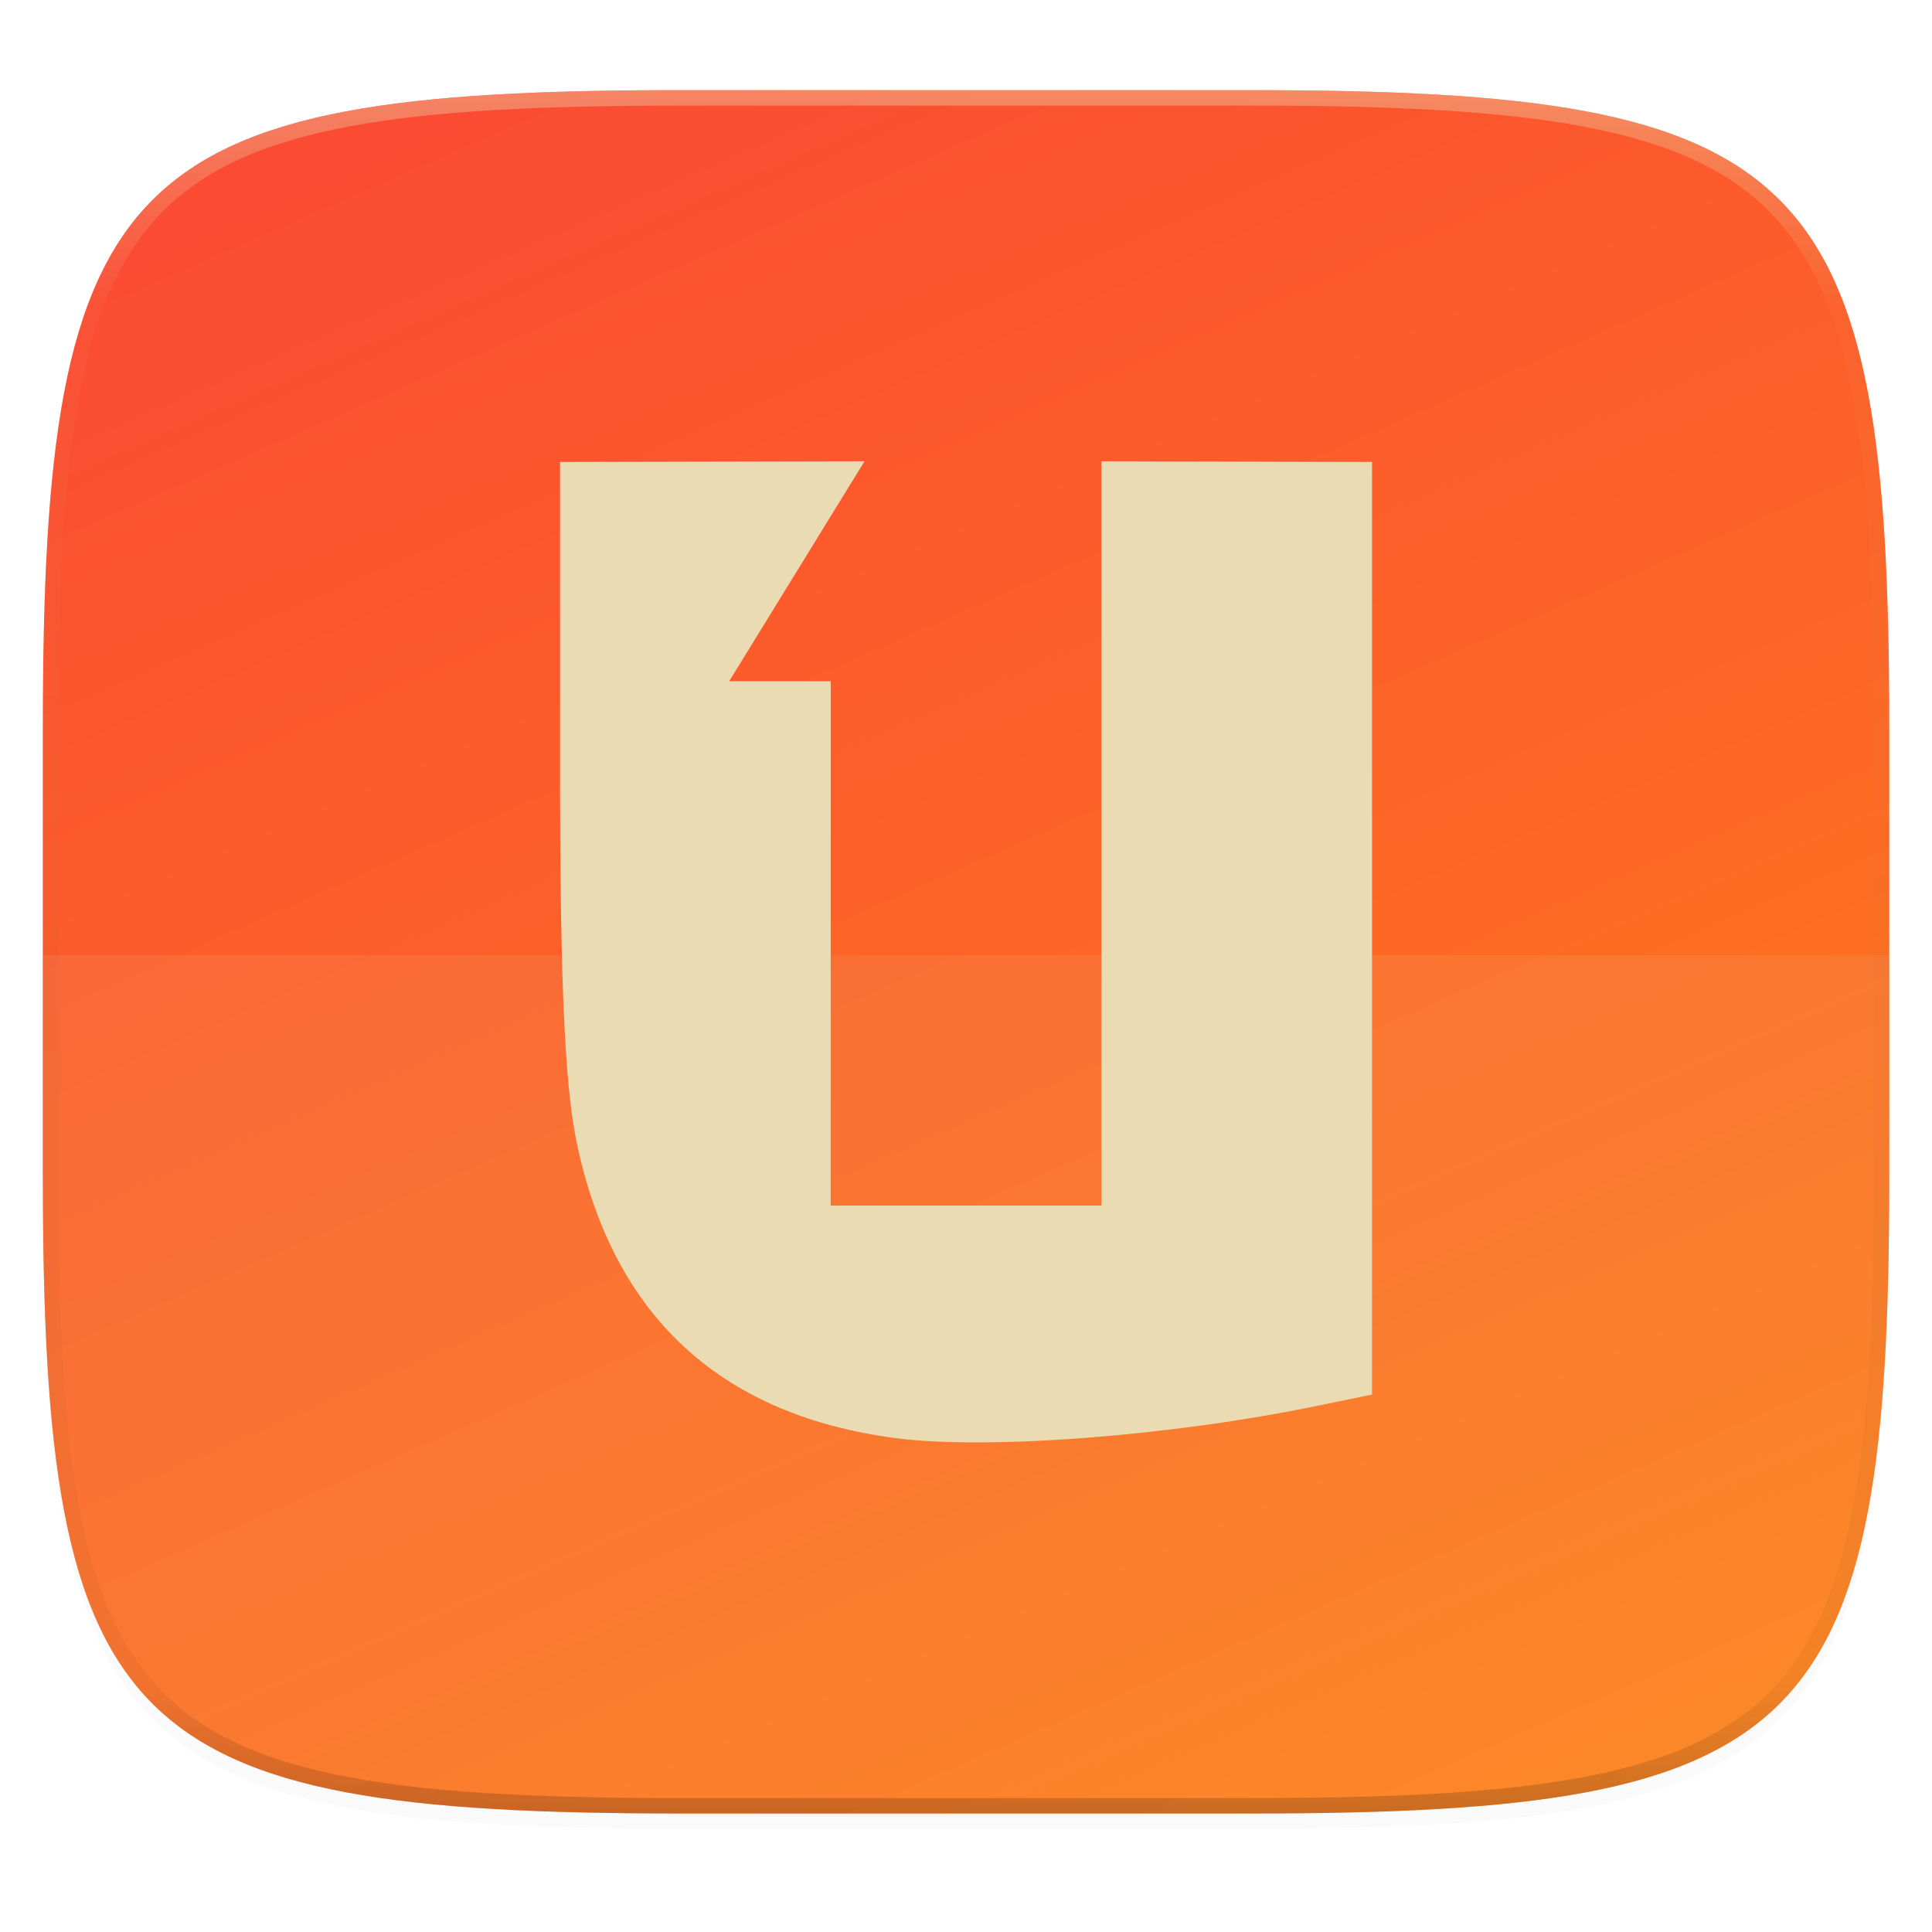
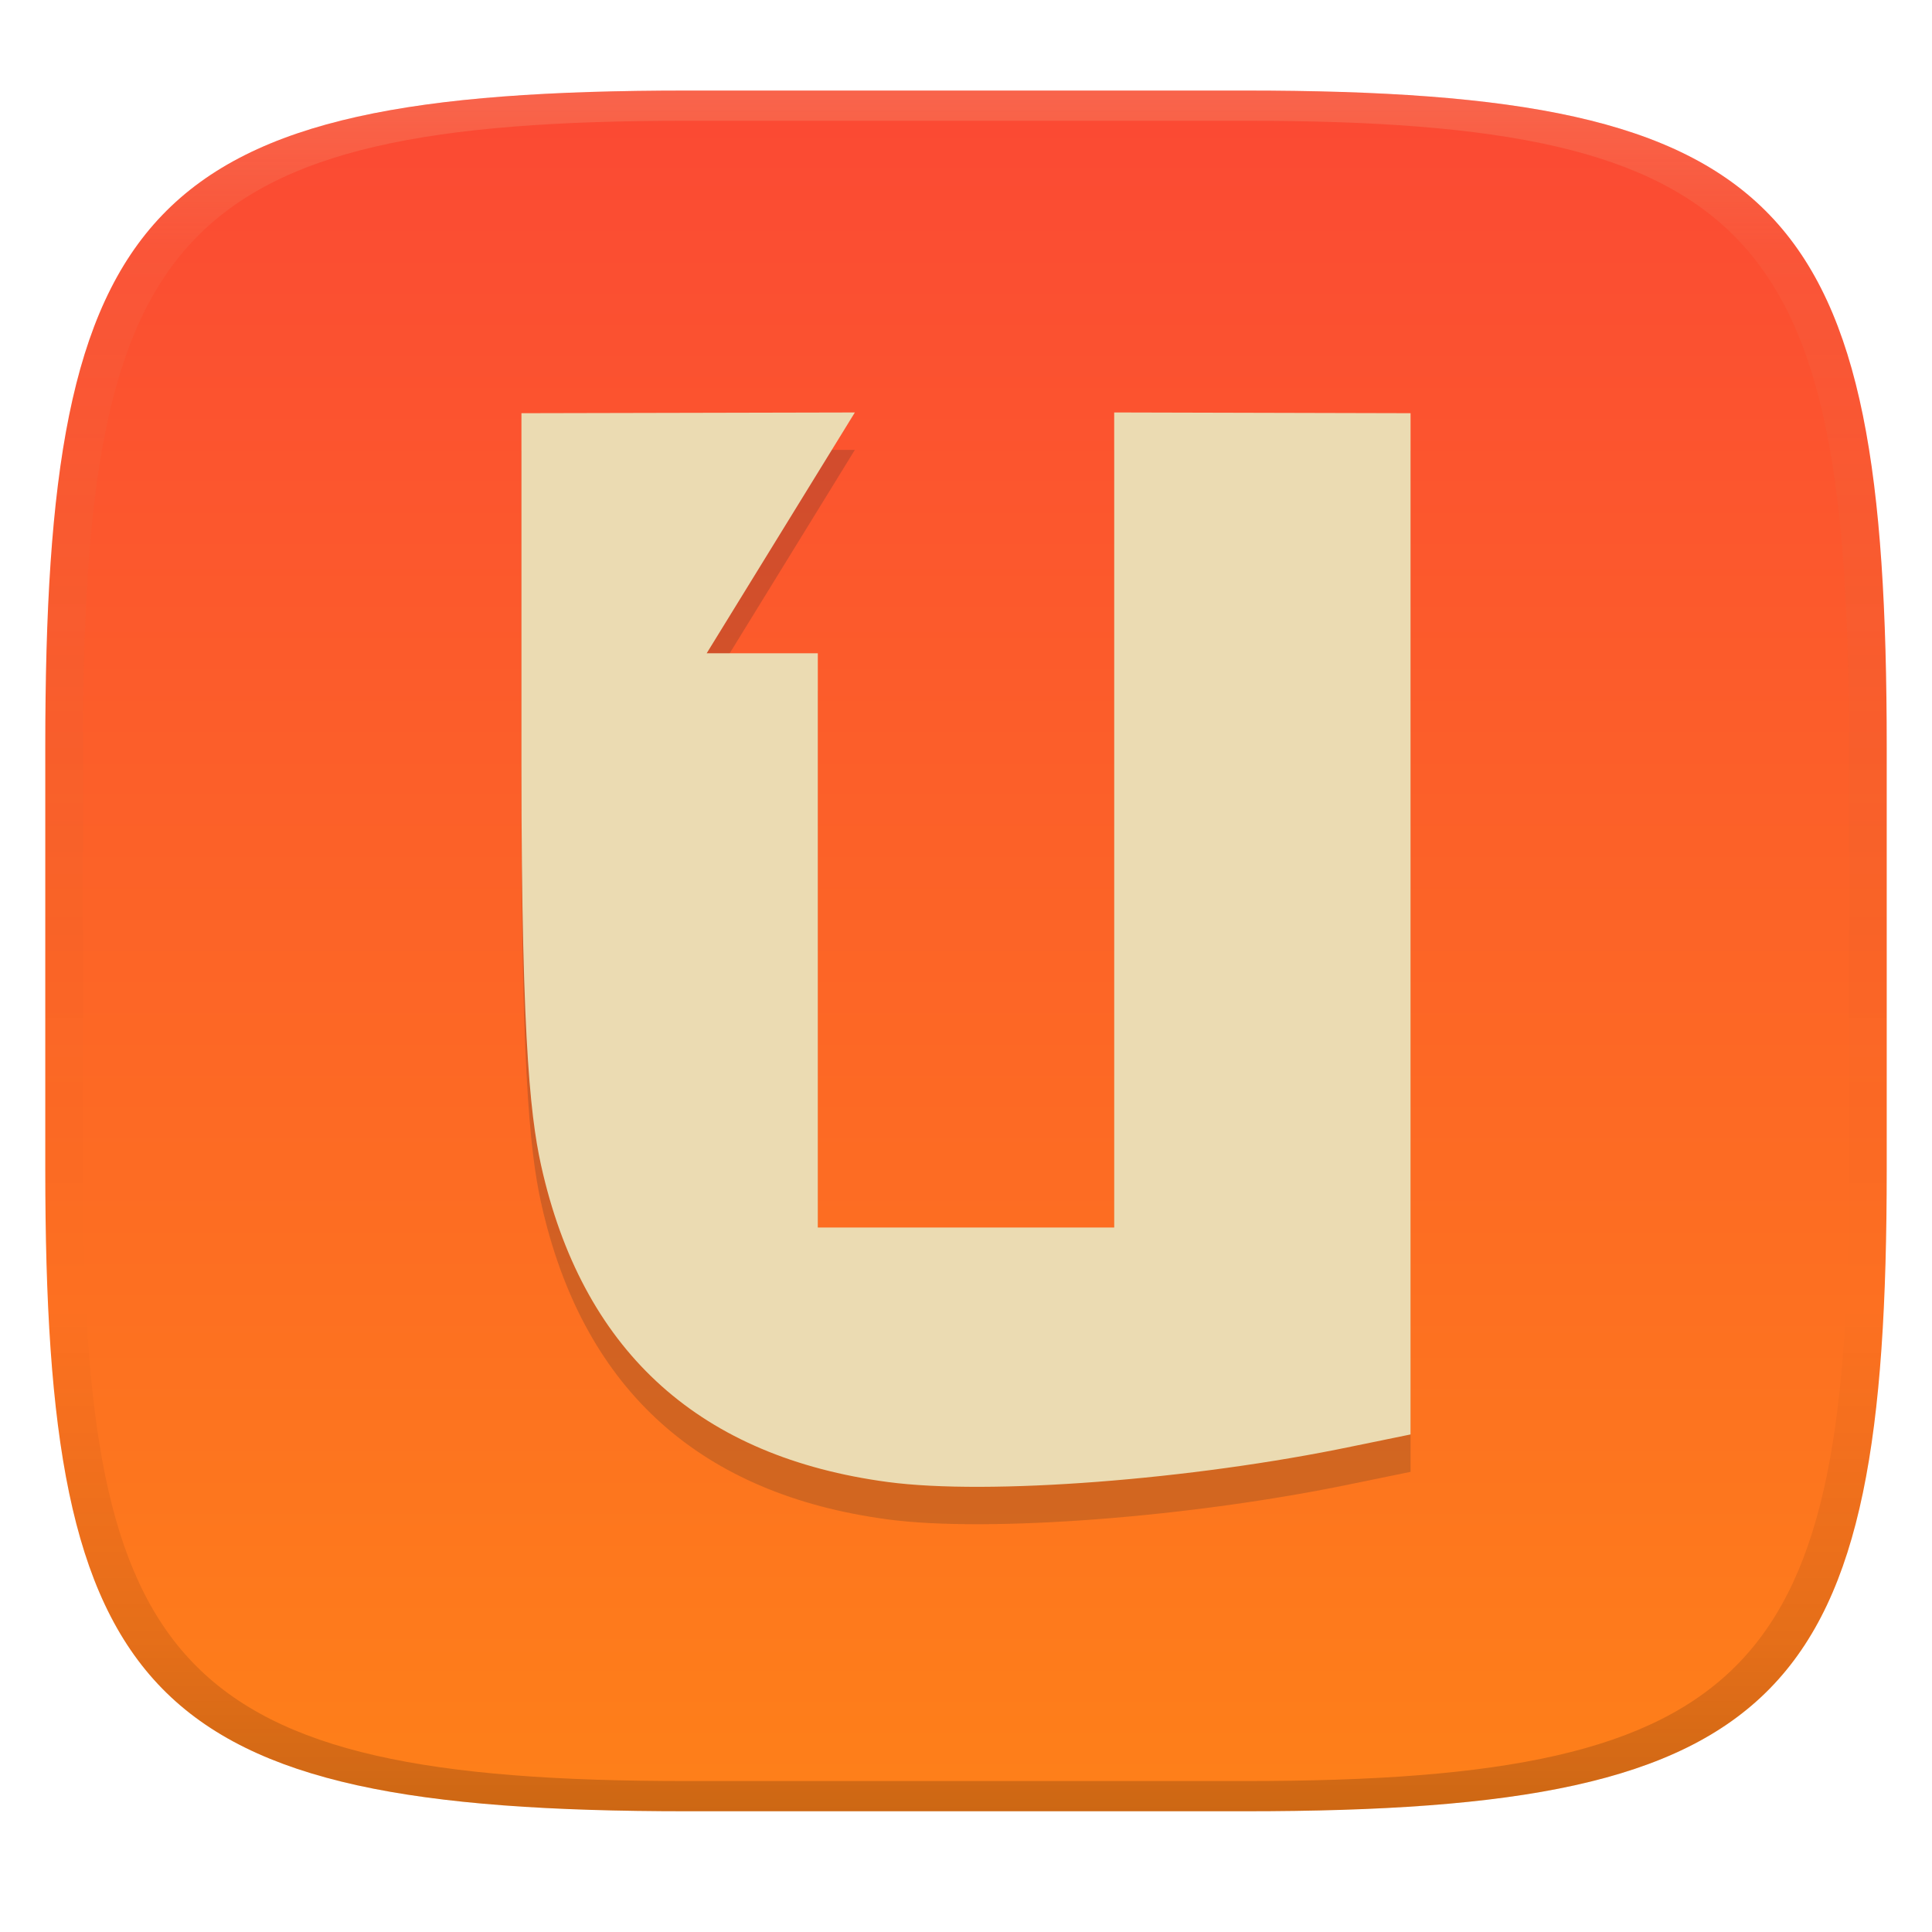
- <svg xmlns="http://www.w3.org/2000/svg" width="256" height="256" viewBox="0 0 67.73 67.73">
+ <svg xmlns="http://www.w3.org/2000/svg" width="256" height="256" version="1.1">
  <defs>
-     <linearGradient id="e" x1="296" x2="296" y1="-212" y2="236" gradientUnits="userSpaceOnUse">
-       <stop offset="0" stop-color="#ebdbb2" />
-       <stop offset=".125" stop-color="#ebdbb2" stop-opacity=".098" />
-       <stop offset=".925" stop-opacity=".098" />
-       <stop offset="1" stop-opacity=".498" />
+     <linearGradient id="linearGradient31" x1=".5" x2=".5" y2="1" gradientTransform="matrix(244,0,0,228,5.986,12)" gradientUnits="userSpaceOnUse">
+       <stop stop-color="#ebdbb2" stop-opacity=".2" offset="0" />
+       <stop stop-color="#ebdbb2" stop-opacity=".05" offset=".1" />
+       <stop stop-opacity="0" offset=".704" />
+       <stop stop-opacity=".1" offset=".897" />
+       <stop stop-opacity=".2" offset="1" />
    </linearGradient>
-     <clipPath id="d">
-       <path d="M361.938-212C507.235-212 528-191.287 528-46.125v116.25C528 215.286 507.235 236 361.937 236H214.063C68.766 236 48 215.286 48 70.125v-116.25C48-191.287 68.765-212 214.063-212z" fill="#b16286" />
-     </clipPath>
-     <linearGradient id="c" x1="208" x2="96" y1="284" y2="28" gradientTransform="matrix(.2697 0 0 .2697 -7.129 220.56)" gradientUnits="userSpaceOnUse">
-       <stop offset="0" stop-color="#fe8019" />
-       <stop offset="1" stop-color="#fb4934" />
+     <linearGradient id="linearGradient6" x1="140" x2="140" y1="12" y2="240" gradientUnits="userSpaceOnUse">
+       <stop stop-color="#fb4934" offset="0" />
+       <stop stop-color="#fe8019" offset="1" />
    </linearGradient>
  </defs>
-   <path transform="matrix(.2697 0 0 .2697 -7.129 -8.706)" d="M188.969 46C261.617 46 272 56.357 272 128.938v58.125c0 72.58-10.383 82.937-83.031 82.937H115.03C42.383 270 32 259.643 32 187.062v-58.125C32 56.358 42.383 46 115.031 46z" filter="url(#a)" opacity=".02" />
-   <path transform="matrix(.2697 0 0 .2697 -7.129 -8.706)" d="M188.969 44C261.617 44 272 54.357 272 126.938v58.124C272 257.644 261.617 268 188.969 268H115.03C42.383 268 32 257.643 32 185.062v-58.125C32 54.358 42.383 44 115.031 44z" filter="url(#b)" opacity=".1" />
-   <path d="M43.837 232.428c19.594 0 22.395 2.793 22.395 22.369v15.676c0 19.576-2.8 22.37-22.395 22.37H23.896c-19.594 0-22.394-2.794-22.394-22.37v-15.676c0-19.576 2.8-22.37 22.394-22.37z" fill="url(#c)" transform="translate(0 -229.267)" />
-   <path d="M1.502 33.49v7.717c0 2.447.044 4.631.158 6.581.058.975.133 1.891.23 2.752.096.86.213 1.666.355 2.42.143.754.31 1.456.504 2.109.195.653.418 1.258.672 1.818.254.56.54 1.074.86 1.547.32.473.676.905 1.07 1.298s.826.748 1.3 1.068c.473.32.988.605 1.548.86.56.253 1.167.476 1.82.67.655.195 1.357.361 2.112.503.754.142 1.56.26 2.422.356s1.78.171 2.755.228c1.952.115 4.138.158 6.588.158h19.942c2.449 0 4.636-.043 6.587-.158a52.812 52.812 0 0 0 2.755-.228 32.837 32.837 0 0 0 2.423-.356 21.088 21.088 0 0 0 2.11-.503c.655-.194 1.26-.417 1.82-.67s1.076-.54 1.55-.86c.474-.32.906-.675 1.3-1.068a8.81 8.81 0 0 0 1.069-1.298c.32-.473.606-.987.86-1.547s.477-1.165.672-1.818c.195-.653.362-1.355.504-2.109.142-.754.26-1.56.356-2.42.096-.86.172-1.777.229-2.752.115-1.95.159-4.134.159-6.581V33.49H1.502z" fill="#ebdbb2" opacity=".1" />
-   <path transform="matrix(.13485 0 0 .13485 -4.971 31.75)" d="M361.938-212C507.235-212 528-191.287 528-46.125v116.25C528 215.286 507.235 236 361.937 236H214.063C68.766 236 48 215.286 48 70.125v-116.25C48-191.287 68.765-212 214.063-212z" clip-path="url(#d)" fill="none" opacity=".4" stroke-linecap="round" stroke-linejoin="round" stroke-width="8" stroke="url(#e)" />
-   <path d="M19.634 16.194v11.244c0 9.35.328 11.588.694 13.12 1.375 5.757 5.073 9.057 11.033 9.854 3.226.431 9.742-.07 14.866-1.139l1.872-.384V16.194l-9.488-.024v26.094h-9.489V23.88h-3.558l4.744-7.71z" fill="#ebdbb2" />
+   <path d="m165 12c72 0 85 15 85 87v56c0 70-13 85-85 85h-74c-72 0-85-15-85-85v-56c0-72 13-87 85-87z" fill="url(#linearGradient6)" style="isolation:isolate" />
+   <path d="m69.094 59.707v46.537c0 38.698 1.357 47.961 2.872 54.301 5.691 23.827 20.996 37.485 45.664 40.784 13.352 1.784 40.32-0.29 61.528-4.714l7.748-1.589v-135.32l-39.269-0.099v108h-39.273v-76.088h-14.726l19.635-31.91z" fill="#282828" opacity=".2" stroke-width="4.139" />
+   <path d="m69.094 54.752v46.537c0 38.698 1.357 47.961 2.872 54.301 5.691 23.827 20.996 37.485 45.664 40.784 13.352 1.784 40.32-0.29 61.528-4.714l7.748-1.589v-135.32l-39.269-0.099v108h-39.273v-76.088h-14.726l19.635-31.91z" fill="#ebdbb2" stroke-width="4.139" />
+   <path d="m91 12c-72 0-85 15-85 87v56c0 70 13 85 85 85h74c72 0 85-15 85-85v-56c0-72-13-87-85-87zm0 4h74c68 0 80 15 80 83v56c0 66-12 81-80 81h-74c-68 0-80-15-80-81v-56c0-68 12-83 80-83z" fill="url(#linearGradient31)" style="isolation:isolate" />
</svg>
